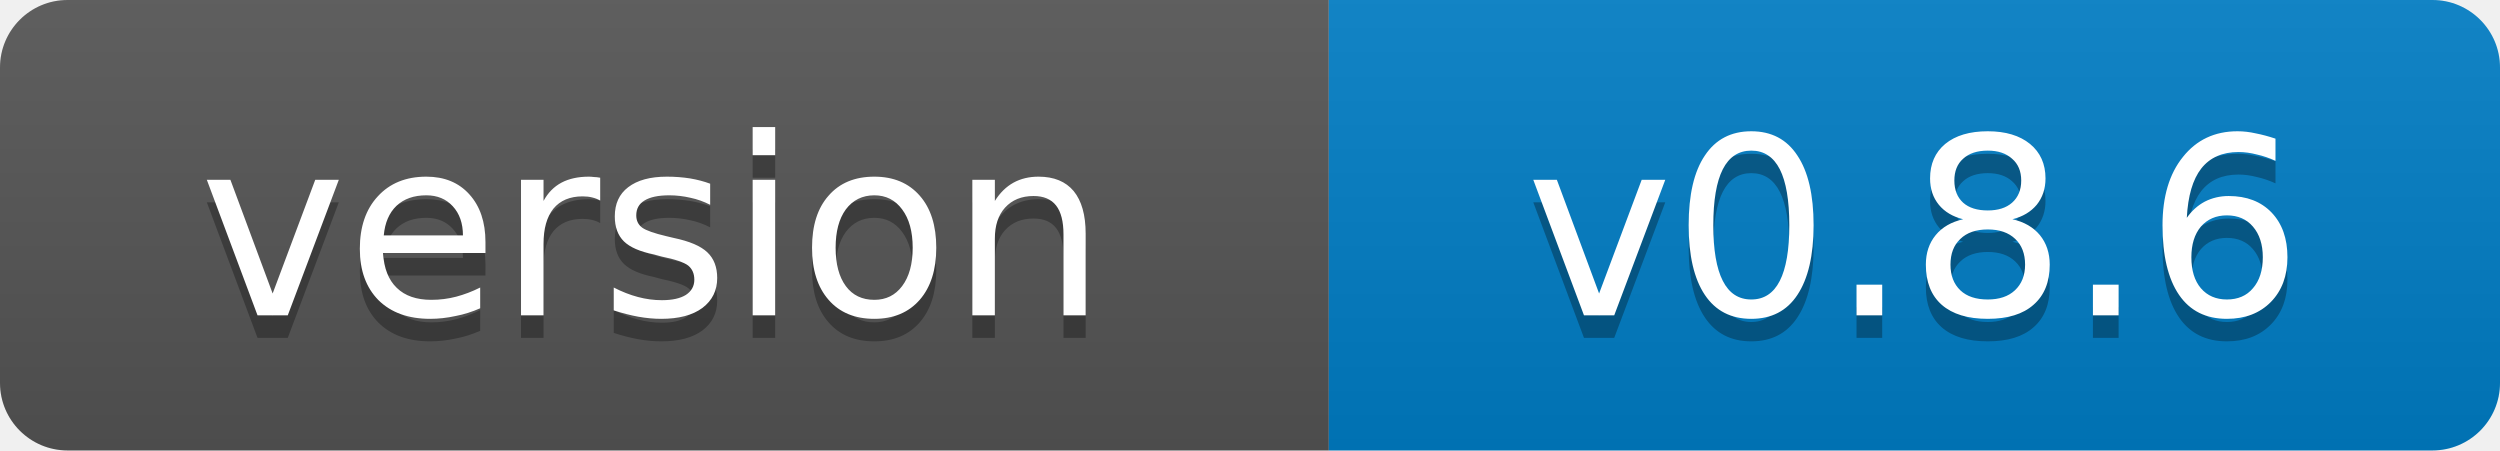
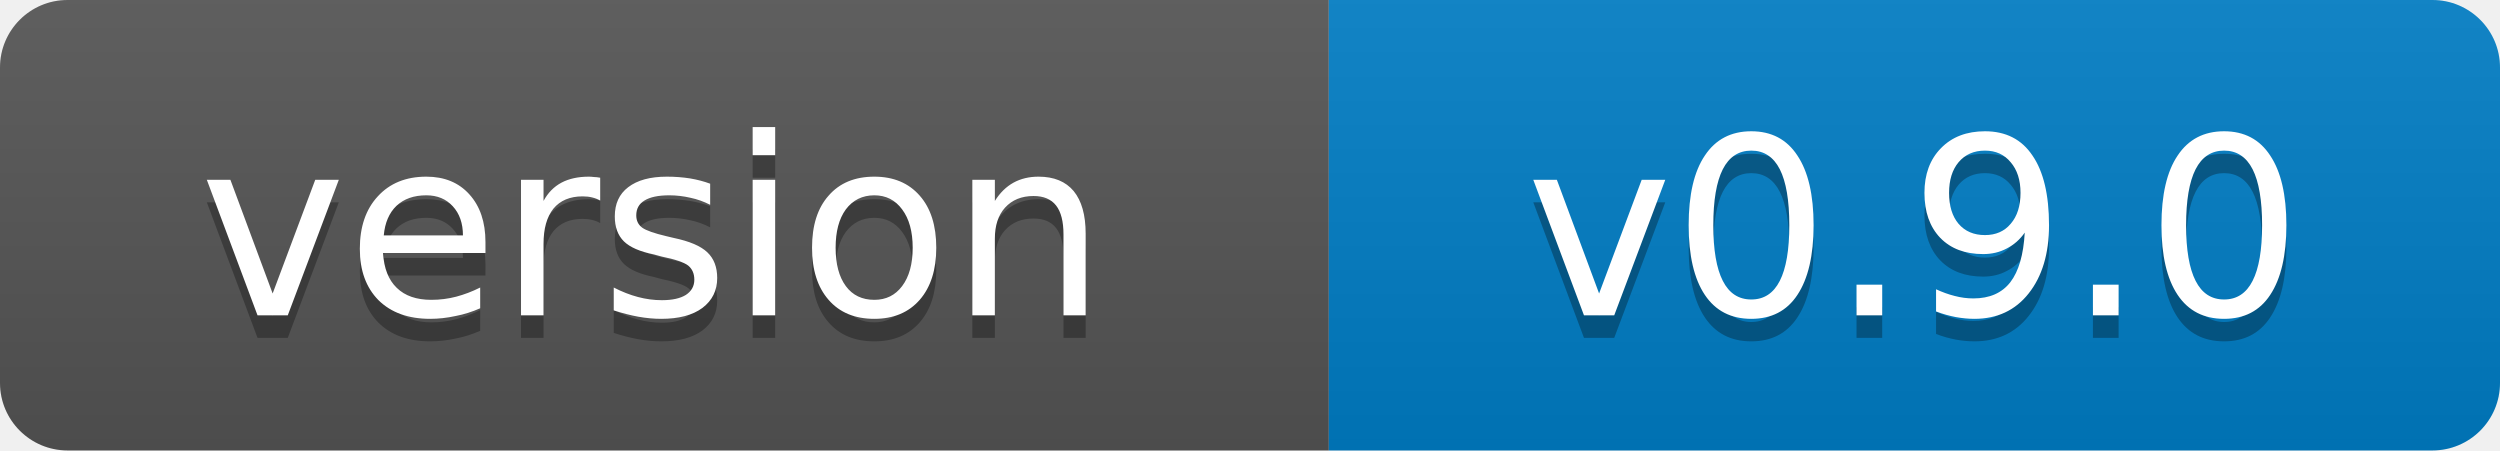
- <svg xmlns="http://www.w3.org/2000/svg" width="111" height="20" role="img" aria-label="version: v0.8.6">
+ <svg xmlns="http://www.w3.org/2000/svg" width="111" height="20" role="img" aria-label="version: v0.9.0">
  <linearGradient id="s" x2="0" y2="100%">
    <stop offset="0" stop-color="#bbb" stop-opacity=".1" />
    <stop offset="1" stop-opacity=".1" />
  </linearGradient>
  <clipPath id="r">
    <rect width="111" height="20" rx="3" fill="#fff" />
  </clipPath>
  <g clip-path="url(#r)">
    <rect width="59" height="20" fill="#555" />
    <rect x="59" width="52" height="20" fill="#007ec6" />
    <rect width="111" height="20" fill="url(#s)" />
  </g>
  <g fill="#fff" text-anchor="middle" font-family="Verdana,Geneva,DejaVu Sans,sans-serif" font-size="11">
    <text x="29" y="15" fill="#010101" fill-opacity=".3">version</text>
    <text x="29" y="14">version</text>
-     <text x="85" y="15" fill="#010101" fill-opacity=".3">v0.8.6</text>
-     <text x="85" y="14">v0.8.6</text>
+     <text x="85" y="15" fill="#010101" fill-opacity=".3">v0.9.0</text>
+     <text x="85" y="14">v0.9.0</text>
  </g>
</svg>
